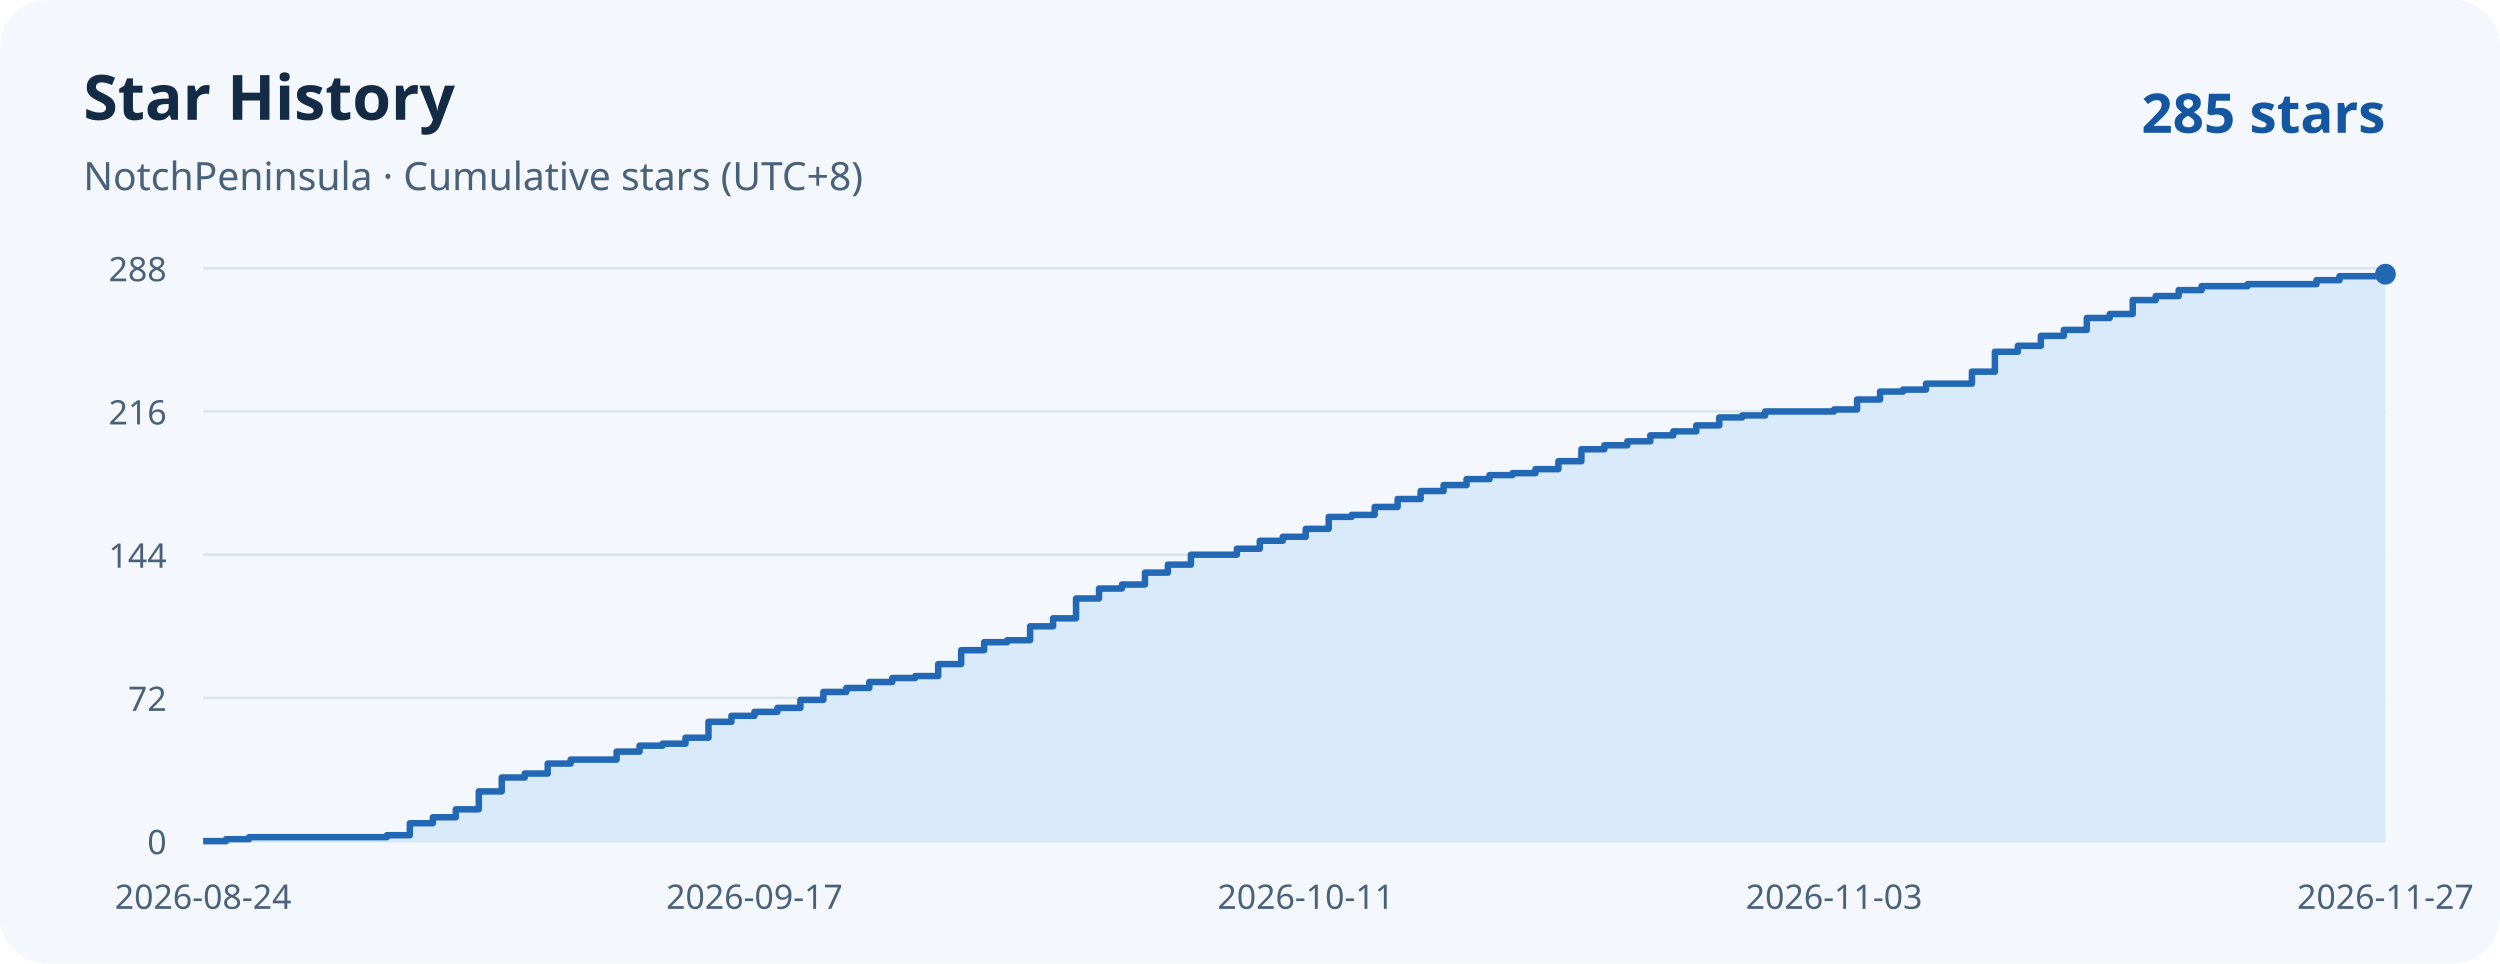
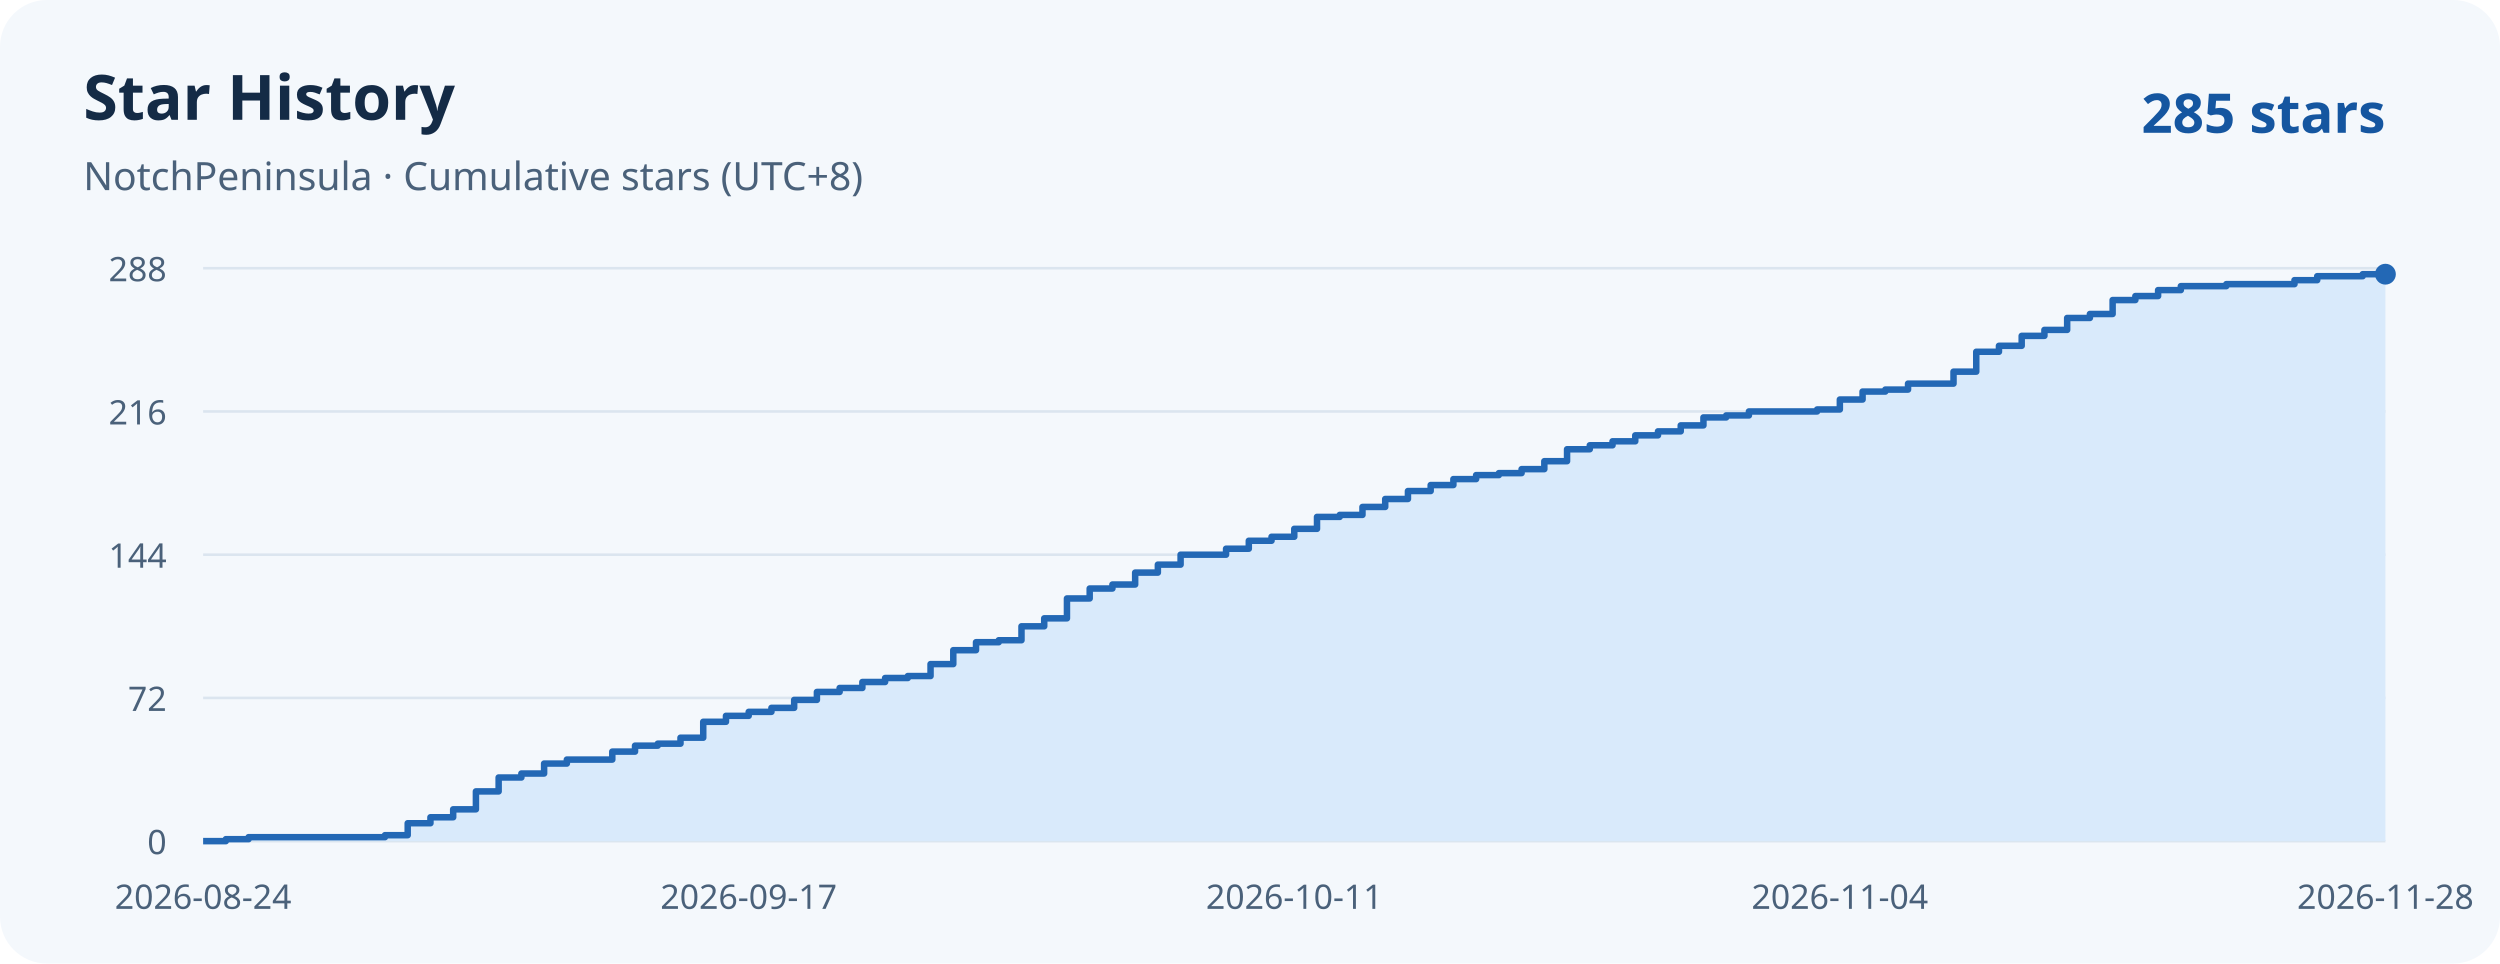
<svg xmlns="http://www.w3.org/2000/svg" width="960" height="370" viewBox="0 0 960 370" role="img" aria-labelledby="title desc">
  <rect width="960" height="370" rx="18" fill="#f4f8fc" />
  <g font-family="system-ui, sans-serif">
    <text x="32" y="46" fill="#142b46" font-weight="700" font-size="24">Star History</text>
    <text x="32" y="73" fill="#4a617a" font-size="15">NotchPeninsula · Cumulative stars (UTC+8)</text>
    <text x="916" y="51" text-anchor="end" fill="#1556a0" font-weight="700" font-size="21">285 stars</text>
    <g fill="#4a617a" font-size="13">
      <path d="M 78 323 H 916" stroke="#dbe5ef" />
      <text x="64" y="328" text-anchor="end">0</text>
      <path d="M 78 268 H 916" stroke="#dbe5ef" />
      <text x="64" y="273" text-anchor="end">72</text>
      <path d="M 78 213 H 916" stroke="#dbe5ef" />
      <text x="64" y="218" text-anchor="end">144</text>
      <path d="M 78 158 H 916" stroke="#dbe5ef" />
      <text x="64" y="163" text-anchor="end">216</text>
      <path d="M 78 103 H 916" stroke="#dbe5ef" />
      <text x="64" y="108" text-anchor="end">288</text>
      <text x="78.00" y="349" text-anchor="middle">2026-08-24</text>
-       <text x="289.71" y="349" text-anchor="middle">2026-09-17</text>
-       <text x="501.41" y="349" text-anchor="middle">2026-10-11</text>
-       <text x="704.29" y="349" text-anchor="middle">2026-11-03</text>
-       <text x="916.00" y="349" text-anchor="middle">2026-11-27</text>
+       <text x="287.50" y="349" text-anchor="middle">2026-09-17</text>
+       <text x="497.00" y="349" text-anchor="middle">2026-10-11</text>
+       <text x="706.50" y="349" text-anchor="middle">2026-11-04</text>
+       <text x="916.00" y="349" text-anchor="middle">2026-11-28</text>
    </g>
  </g>
-   <path d="M 78 323 H 86.82 V 322.24 H 95.64 V 321.47 H 148.57 V 320.71 H 157.39 V 316.12 H 166.21 V 313.83 H 175.03 V 310.78 H 183.85 V 303.90 H 192.67 V 298.56 H 201.49 V 297.03 H 210.32 V 293.21 H 219.14 V 291.68 H 236.78 V 288.62 H 245.60 V 286.33 H 254.42 V 285.57 H 263.24 V 283.28 H 272.06 V 277.17 H 280.88 V 274.88 H 289.71 V 273.35 H 298.53 V 271.82 H 307.35 V 268.76 H 316.17 V 265.71 H 324.99 V 264.18 H 333.81 V 261.89 H 342.63 V 260.36 H 351.45 V 259.60 H 360.27 V 255.01 H 369.09 V 249.67 H 377.92 V 246.61 H 386.74 V 245.85 H 395.56 V 240.50 H 404.38 V 237.44 H 413.20 V 229.81 H 422.02 V 225.99 H 430.84 V 224.46 H 439.66 V 219.88 H 448.48 V 216.82 H 457.31 V 213.00 H 474.95 V 210.71 H 483.77 V 207.65 H 492.59 V 206.12 H 501.41 V 203.07 H 510.23 V 198.49 H 519.05 V 197.72 H 527.87 V 194.67 H 536.69 V 191.61 H 545.52 V 188.56 H 554.34 V 186.26 H 563.16 V 183.97 H 571.98 V 182.44 H 580.80 V 181.68 H 589.62 V 180.15 H 598.44 V 177.10 H 607.26 V 172.51 H 616.08 V 170.99 H 624.91 V 169.46 H 633.73 V 167.17 H 642.55 V 165.64 H 651.37 V 163.35 H 660.19 V 160.29 H 669.01 V 159.53 H 677.83 V 158.00 H 704.29 V 157.24 H 713.12 V 153.42 H 721.94 V 150.36 H 730.76 V 149.60 H 739.58 V 147.31 H 757.22 V 142.72 H 766.04 V 135.08 H 774.86 V 132.79 H 783.68 V 128.97 H 792.51 V 126.68 H 801.33 V 122.10 H 810.15 V 120.57 H 818.97 V 115.22 H 827.79 V 113.69 H 836.61 V 111.40 H 845.43 V 109.88 H 863.07 V 109.11 H 889.54 V 107.58 H 898.36 V 106.06 H 916.00 V 105.29 H 916 V 323 H 78 Z" fill="#d9eafb" />
-   <path d="M 78 323 H 86.82 V 322.24 H 95.64 V 321.47 H 148.57 V 320.71 H 157.39 V 316.12 H 166.21 V 313.83 H 175.03 V 310.78 H 183.85 V 303.90 H 192.67 V 298.56 H 201.49 V 297.03 H 210.32 V 293.21 H 219.14 V 291.68 H 236.78 V 288.62 H 245.60 V 286.33 H 254.42 V 285.57 H 263.24 V 283.28 H 272.06 V 277.17 H 280.88 V 274.88 H 289.71 V 273.35 H 298.53 V 271.82 H 307.35 V 268.76 H 316.17 V 265.71 H 324.99 V 264.18 H 333.81 V 261.89 H 342.63 V 260.36 H 351.45 V 259.60 H 360.27 V 255.01 H 369.09 V 249.67 H 377.92 V 246.61 H 386.74 V 245.85 H 395.56 V 240.50 H 404.38 V 237.44 H 413.20 V 229.81 H 422.02 V 225.99 H 430.84 V 224.46 H 439.66 V 219.88 H 448.48 V 216.82 H 457.31 V 213.00 H 474.95 V 210.71 H 483.77 V 207.65 H 492.59 V 206.12 H 501.41 V 203.07 H 510.23 V 198.49 H 519.05 V 197.72 H 527.87 V 194.67 H 536.69 V 191.61 H 545.52 V 188.56 H 554.34 V 186.26 H 563.16 V 183.97 H 571.98 V 182.44 H 580.80 V 181.68 H 589.62 V 180.15 H 598.44 V 177.10 H 607.26 V 172.51 H 616.08 V 170.99 H 624.91 V 169.46 H 633.73 V 167.17 H 642.55 V 165.64 H 651.37 V 163.35 H 660.19 V 160.29 H 669.01 V 159.53 H 677.83 V 158.00 H 704.29 V 157.24 H 713.12 V 153.42 H 721.94 V 150.36 H 730.76 V 149.60 H 739.58 V 147.31 H 757.22 V 142.72 H 766.04 V 135.08 H 774.86 V 132.79 H 783.68 V 128.97 H 792.51 V 126.68 H 801.33 V 122.10 H 810.15 V 120.57 H 818.97 V 115.22 H 827.79 V 113.69 H 836.61 V 111.40 H 845.43 V 109.88 H 863.07 V 109.11 H 889.54 V 107.58 H 898.36 V 106.06 H 916.00 V 105.29 H 916" fill="none" stroke="#2368b5" stroke-width="2.5" stroke-linejoin="round" />
+   <path d="M 78 323 H 86.73 V 322.24 H 95.46 V 321.47 H 147.83 V 320.71 H 156.56 V 316.12 H 165.29 V 313.83 H 174.02 V 310.78 H 182.75 V 303.90 H 191.48 V 298.56 H 200.21 V 297.03 H 208.94 V 293.21 H 217.67 V 291.68 H 235.12 V 288.62 H 243.85 V 286.33 H 252.58 V 285.57 H 261.31 V 283.28 H 270.04 V 277.17 H 278.77 V 274.88 H 287.50 V 273.35 H 296.23 V 271.82 H 304.96 V 268.76 H 313.69 V 265.71 H 322.42 V 264.18 H 331.15 V 261.89 H 339.88 V 260.36 H 348.60 V 259.60 H 357.33 V 255.01 H 366.06 V 249.67 H 374.79 V 246.61 H 383.52 V 245.85 H 392.25 V 240.50 H 400.98 V 237.44 H 409.71 V 229.81 H 418.44 V 225.99 H 427.17 V 224.46 H 435.90 V 219.88 H 444.62 V 216.82 H 453.35 V 213.00 H 470.81 V 210.71 H 479.54 V 207.65 H 488.27 V 206.12 H 497.00 V 203.07 H 505.73 V 198.49 H 514.46 V 197.72 H 523.19 V 194.67 H 531.92 V 191.61 H 540.65 V 188.56 H 549.38 V 186.26 H 558.10 V 183.97 H 566.83 V 182.44 H 575.56 V 181.68 H 584.29 V 180.15 H 593.02 V 177.10 H 601.75 V 172.51 H 610.48 V 170.99 H 619.21 V 169.46 H 627.94 V 167.17 H 636.67 V 165.64 H 645.40 V 163.35 H 654.12 V 160.29 H 662.85 V 159.53 H 671.58 V 158.00 H 697.77 V 157.24 H 706.50 V 153.42 H 715.23 V 150.36 H 723.96 V 149.60 H 732.69 V 147.31 H 750.15 V 142.72 H 758.88 V 135.08 H 767.60 V 132.79 H 776.33 V 128.97 H 785.06 V 126.68 H 793.79 V 122.10 H 802.52 V 120.57 H 811.25 V 115.22 H 819.98 V 113.69 H 828.71 V 111.40 H 837.44 V 109.88 H 854.90 V 109.11 H 881.08 V 107.58 H 889.81 V 106.06 H 907.27 V 105.29 H 916 V 323 H 78 Z" fill="#d9eafb" />
+   <path d="M 78 323 H 86.73 V 322.24 H 95.46 V 321.47 H 147.83 V 320.71 H 156.56 V 316.12 H 165.29 V 313.83 H 174.02 V 310.78 H 182.75 V 303.90 H 191.48 V 298.56 H 200.21 V 297.03 H 208.94 V 293.21 H 217.67 V 291.68 H 235.12 V 288.62 H 243.85 V 286.33 H 252.58 V 285.57 H 261.31 V 283.28 H 270.04 V 277.17 H 278.77 V 274.88 H 287.50 V 273.35 H 296.23 V 271.82 H 304.96 V 268.76 H 313.69 V 265.71 H 322.42 V 264.18 H 331.15 V 261.89 H 339.88 V 260.36 H 348.60 V 259.60 H 357.33 V 255.01 H 366.06 V 249.67 H 374.79 V 246.61 H 383.52 V 245.85 H 392.25 V 240.50 H 400.98 V 237.44 H 409.71 V 229.81 H 418.44 V 225.99 H 427.17 V 224.46 H 435.90 V 219.88 H 444.62 V 216.82 H 453.35 V 213.00 H 470.81 V 210.71 H 479.54 V 207.65 H 488.27 V 206.12 H 497.00 V 203.07 H 505.73 V 198.49 H 514.46 V 197.72 H 523.19 V 194.67 H 531.92 V 191.61 H 540.65 V 188.56 H 549.38 V 186.26 H 558.10 V 183.97 H 566.83 V 182.44 H 575.56 V 181.68 H 584.29 V 180.15 H 593.02 V 177.10 H 601.75 V 172.51 H 610.48 V 170.99 H 619.21 V 169.46 H 627.94 V 167.17 H 636.67 V 165.64 H 645.40 V 163.35 H 654.12 V 160.29 H 662.85 V 159.53 H 671.58 V 158.00 H 697.77 V 157.24 H 706.50 V 153.42 H 715.23 V 150.36 H 723.96 V 149.60 H 732.69 V 147.31 H 750.15 V 142.72 H 758.88 V 135.08 H 767.60 V 132.79 H 776.33 V 128.97 H 785.06 V 126.68 H 793.79 V 122.10 H 802.52 V 120.57 H 811.25 V 115.22 H 819.98 V 113.69 H 828.71 V 111.40 H 837.44 V 109.88 H 854.90 V 109.11 H 881.08 V 107.58 H 889.81 V 106.06 H 907.27 V 105.29 H 916" fill="none" stroke="#2368b5" stroke-width="2.5" stroke-linejoin="round" />
  <circle cx="916" cy="105.29" r="4" fill="#2368b5" />
</svg>
